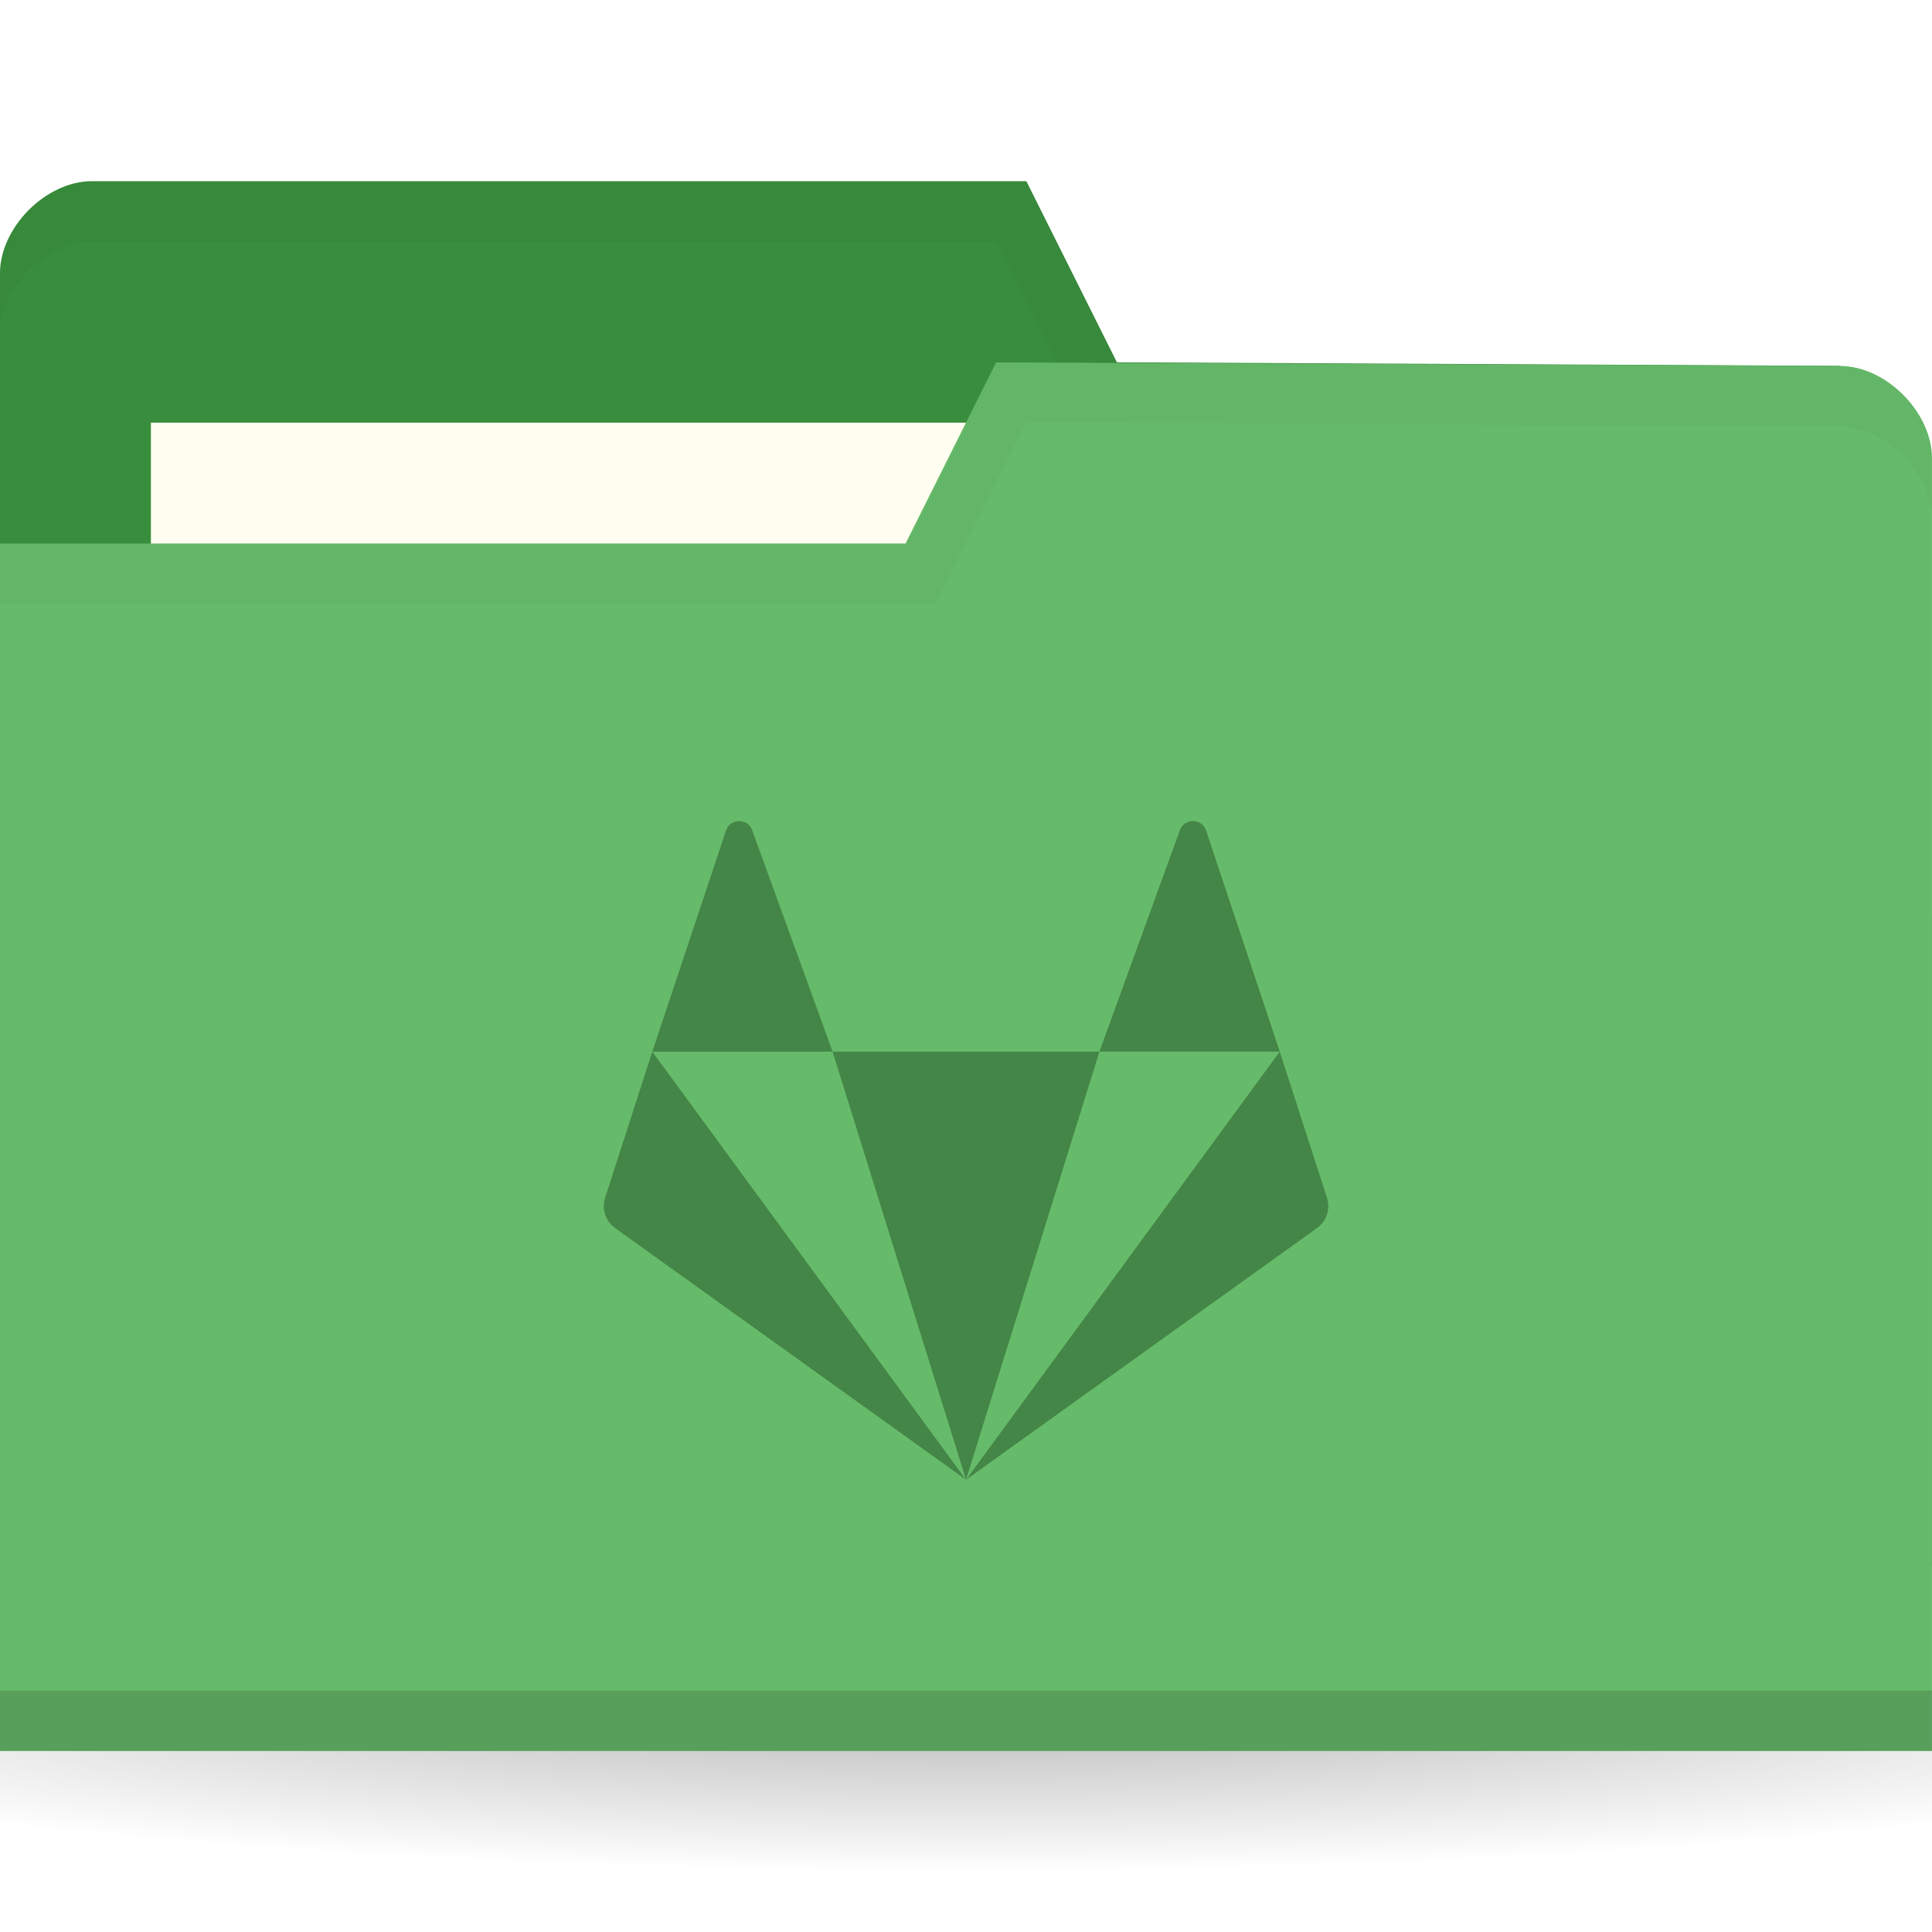
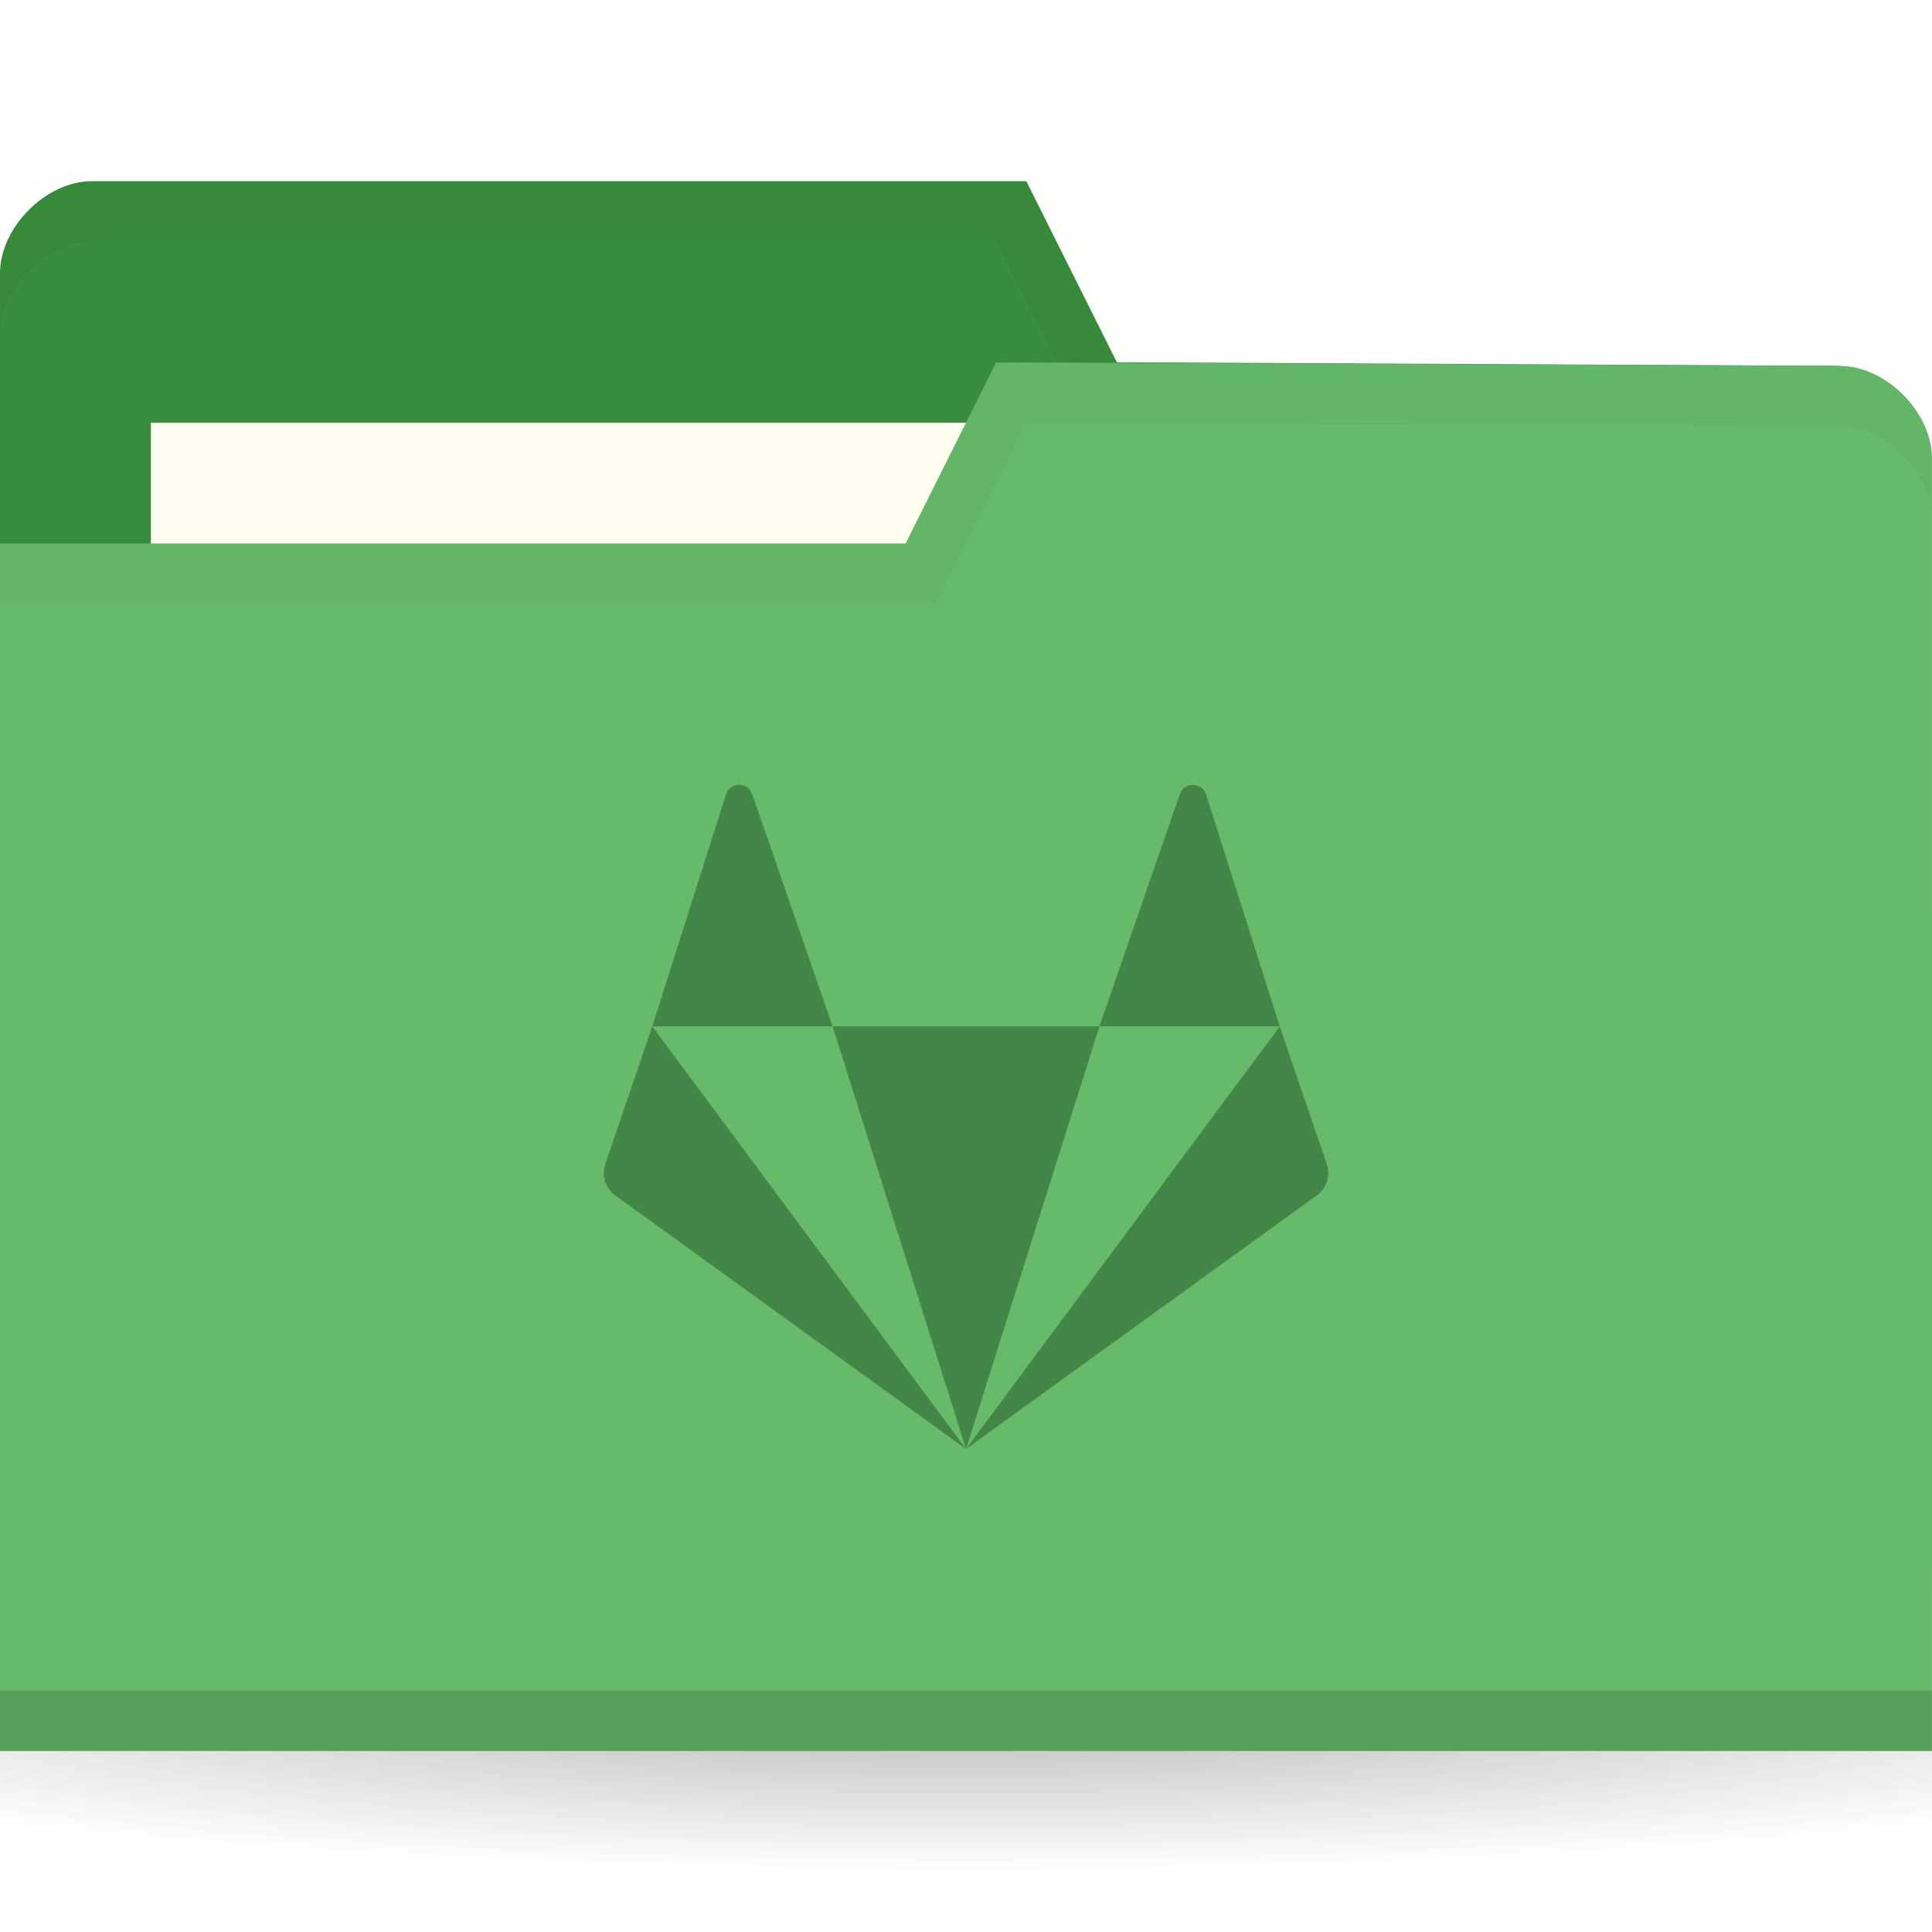
<svg xmlns="http://www.w3.org/2000/svg" version="1.1" viewBox="0 0 32 32">
  <defs>
    <radialGradient id="radialGradient3031" cx="32.5" cy="56.5" r="33.5" gradientTransform="matrix(1 0 0 .1044776 0 50.59701)" gradientUnits="userSpaceOnUse">
      <stop offset="0" />
      <stop style="stop-opacity:0" offset="1" />
    </radialGradient>
  </defs>
  <g transform="translate(0,-1020.362)">
    <path transform="matrix(.7164179 0 0 .8571429 -7.283582 999.9336)" d="m66 56.5a33.5 3.5 0 1 1-67 0 33.5 3.5 0 1 1 67 0z" style="fill:url(#radialGradient3031);opacity:.3" />
    <g transform="matrix(.5 0 0 .5 44.06942 524.0978)">
      <path d="m-88.14 1001.59v42.823h64v-21.412l-3.048-18.353-23.952-0.118-3-6h-30.952c-1.524 0-3.048 1.529-3.048 3.059z" style="fill:#388e3c" />
      <rect x="-83.14" y="1006.53" width="31.571" height="11.882" style="fill:#fffdf0" />
      <path d="m-85.08 998.53c-1.524 0-3.063 1.533-3.063 3.063v2c0-1.529 1.539-3.063 3.063-3.063h29.938l3 6 24.938 0.125 3.063 18.344v-2l-3.063-18.344-23.938-0.125-3-6z" style="opacity:.03" />
      <path d="m-24.14 1007.71v42.823h-64v-40h30l3-6 27.952 0.118c1.524 0 3.048 1.529 3.048 3.059z" style="fill:#66bb6a" />
      <path d="m-88.14 1048.53v2h64v-2z" style="opacity:.15" />
      <path d="m-55.14 1004.53-3 6h-30v2h31l3-6 26.938 0.125c1.524 0 3.063 1.533 3.063 3.063v-2c0-1.529-1.539-3.063-3.063-3.063z" style="opacity:.03" />
-       <path d="m-63.654 1019.729c-0.183 0-0.367 0.103-0.435 0.312l-2.442 7.325h5.974l-2.661-7.325c-0.068-0.208-0.252-0.312-0.435-0.312zm3.096 7.636 4.42 14.182 4.42-14.182zm8.839 0h5.974l-2.442-7.325c-0.137-0.416-0.734-0.416-0.871 0zm5.974 0-10.393 14.182 11.623-8.334c0.321-0.23 0.455-0.637 0.333-1.009zm-10.393 14.182-10.393-14.182-1.562 4.838c-0.122 0.372 0.012 0.779 0.333 1.009z" style="fill:#448647;stroke-width:1.091" />
+       <path d="m-63.654 1018.529c-0.183 0-0.367 0.104-0.435 0.314l-2.442 7.686h5.974l-2.661-7.686c-0.068-0.21-0.252-0.314-0.435-0.314zm3.096 8 4.42 14 4.42-14zm8.839 0h5.974l-2.442-7.686c-0.137-0.419-0.734-0.419-0.871 0zm5.974 0-10.393 14 11.623-8.404c0.321-0.232 0.455-0.643 0.333-1.018zm-10.393 14-10.393-14-1.562 4.579c-0.122 0.375 0.012 0.786 0.333 1.018z" style="fill:#448647;stroke-width:1.095" />
    </g>
  </g>
</svg>
